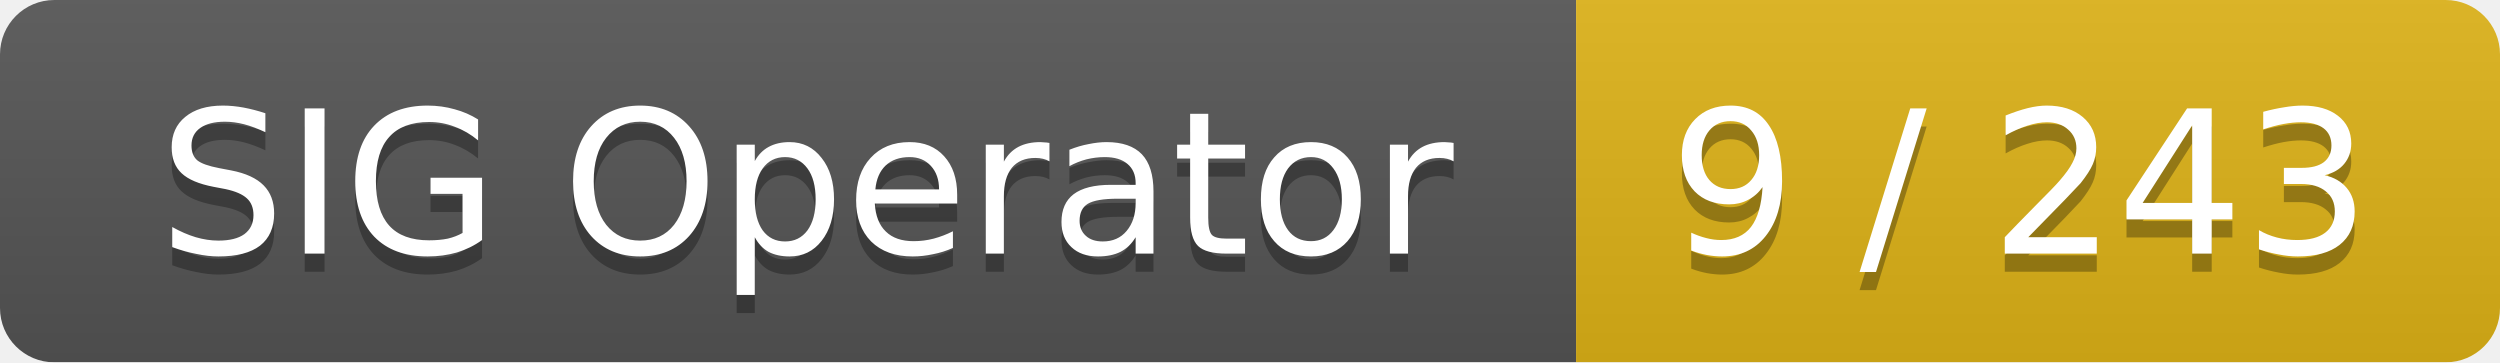
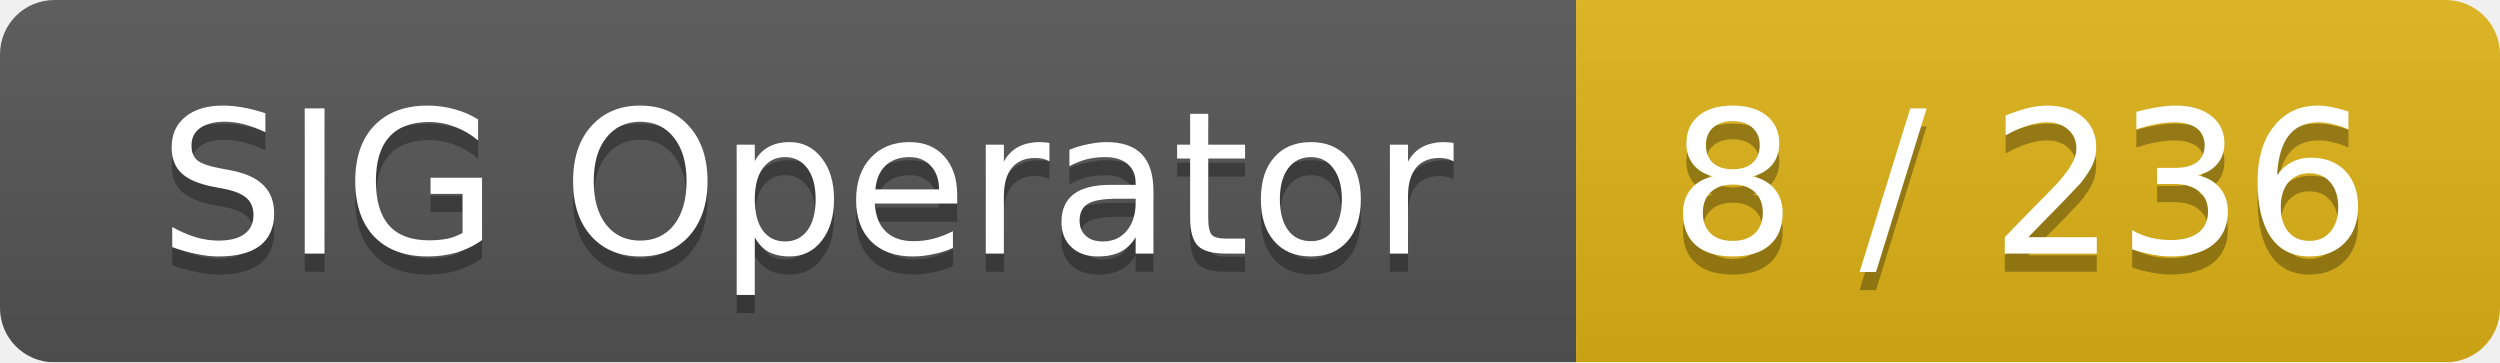
<svg xmlns="http://www.w3.org/2000/svg" width="138" height="20">
  <linearGradient id="smooth" x2="0" y2="100%">
    <stop offset="0" stop-color="#bbb" stop-opacity=".1" />
    <stop offset="1" stop-opacity=".1" />
  </linearGradient>
  <mask id="round">
    <rect width="138" height="20" rx="3" fill="#fff" />
  </mask>
  <g mask="url(#round)">
    <rect width="87" height="20" fill="#555" />
    <rect x="87" width="51" height="20" fill="#dfb317" />
    <rect width="138" height="20" fill="url(#smooth)" />
  </g>
  <g fill="#fff" text-anchor="middle" font-family="DejaVu Sans,Verdana,Geneva,sans-serif" font-size="11">
    <text x="44.5" y="15" fill="#010101" fill-opacity=".3">SIG Operator</text>
    <text x="44.5" y="14">SIG Operator</text>
-     <text x="111.5" y="15" fill="#010101" fill-opacity=".3">9 / 243</text>
-     <text x="111.5" y="14">9 / 243</text>
+     <text x="111.5" y="15" fill="#010101" fill-opacity=".3">8 / 236</text>
+     <text x="111.5" y="14">8 / 236</text>
  </g>
</svg>
